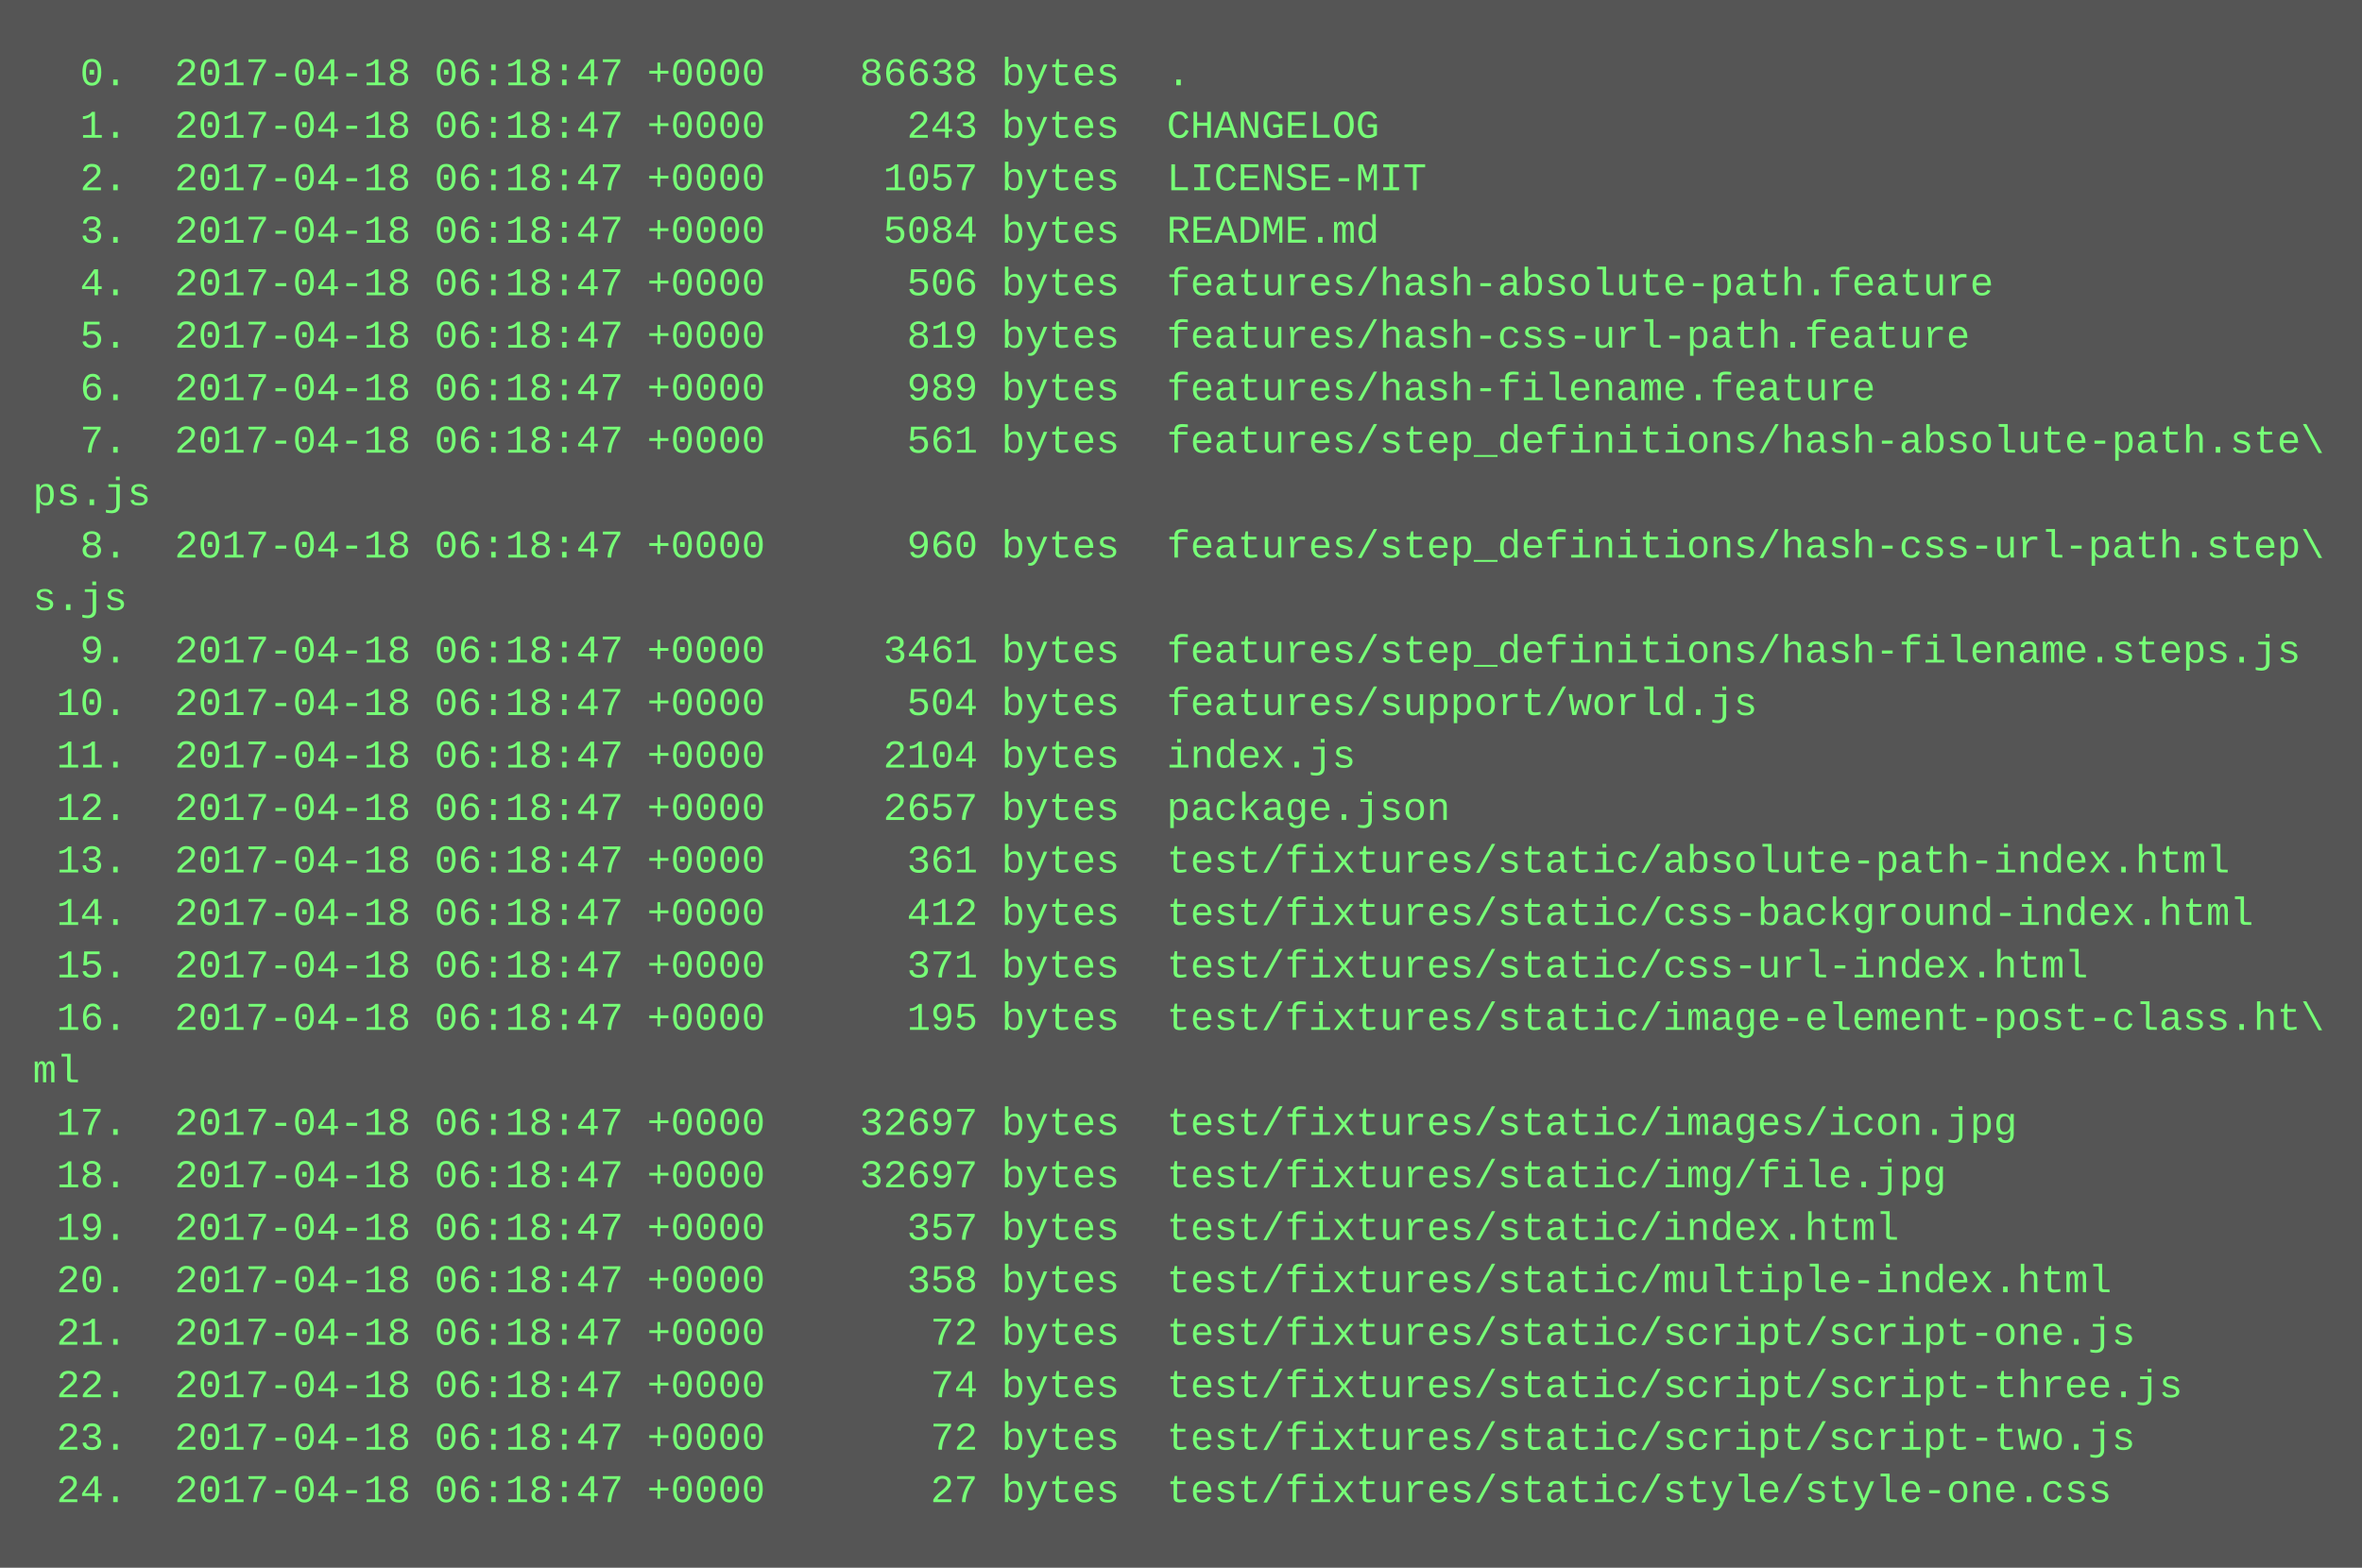
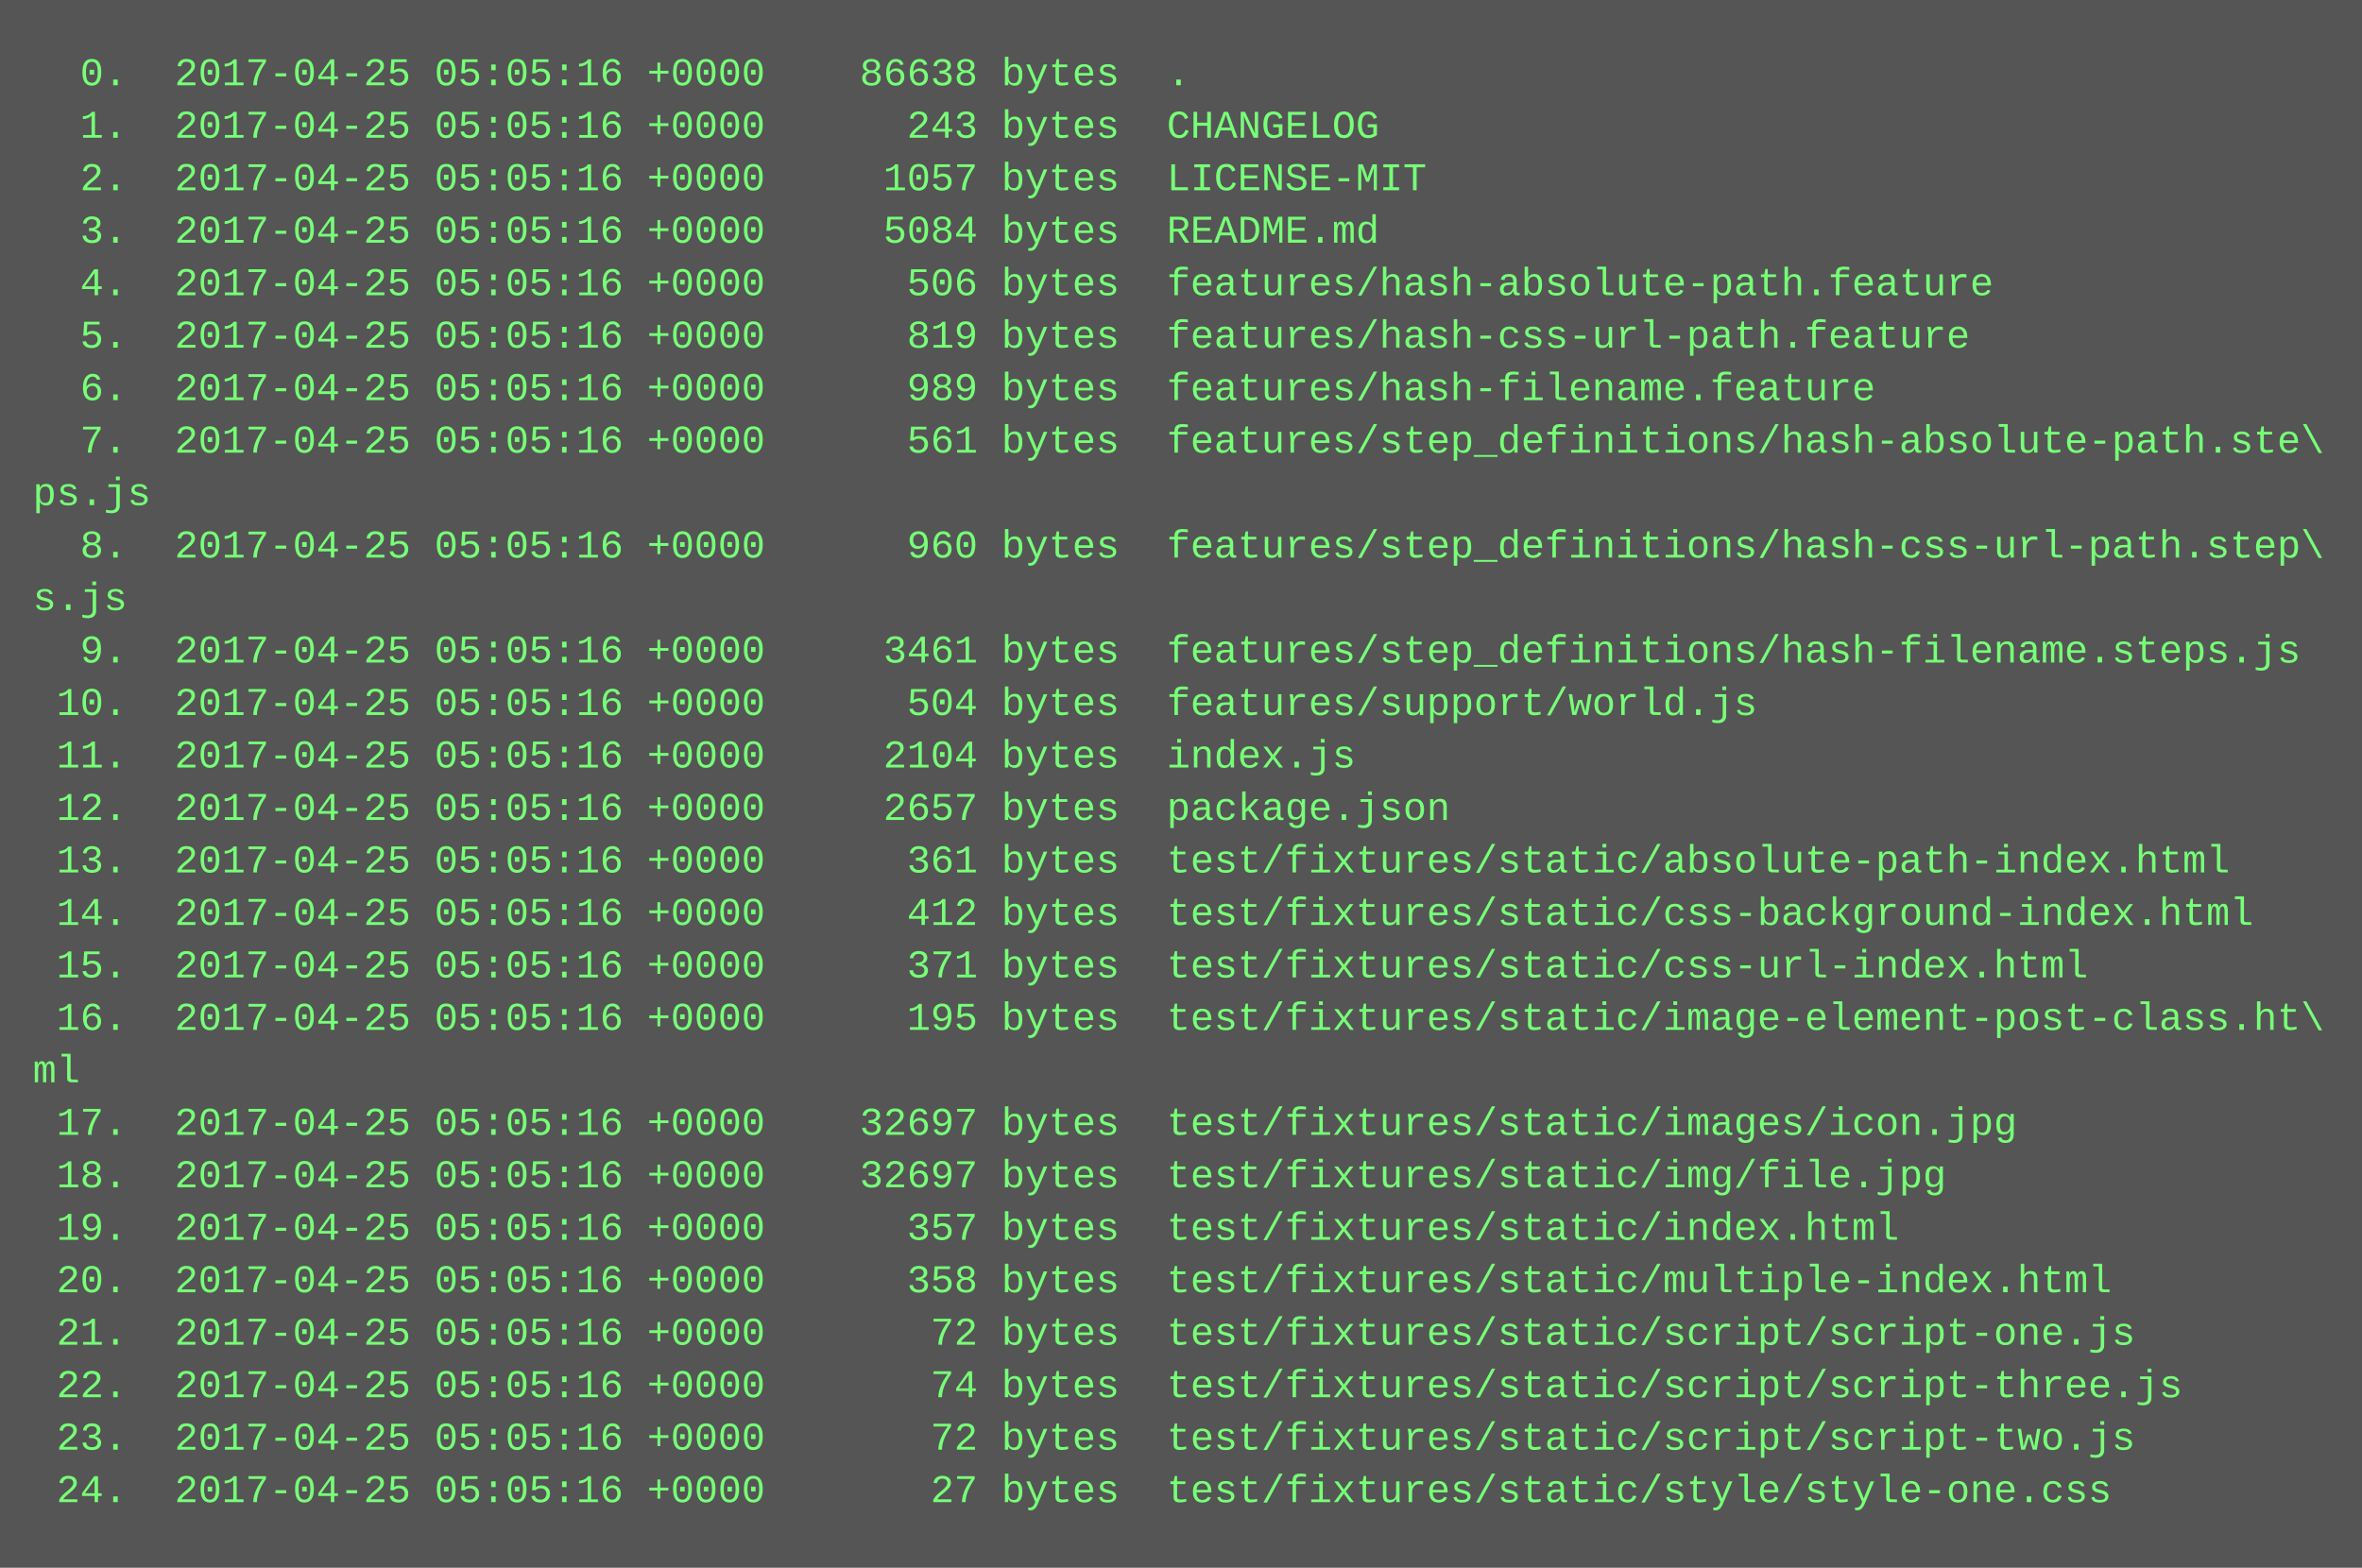
<svg xmlns="http://www.w3.org/2000/svg" height="478" width="720">
  <rect height="478" fill="#555" width="720" />
  <text fill="#7f7" font-family="Courier New" font-size="12" xml:space="preserve">
-     <tspan x="10" y="26">  0.  2017-04-18 06:18:47 +0000    86638 bytes  .</tspan>
-     <tspan x="10" y="42">  1.  2017-04-18 06:18:47 +0000      243 bytes  CHANGELOG</tspan>
-     <tspan x="10" y="58">  2.  2017-04-18 06:18:47 +0000     1057 bytes  LICENSE-MIT</tspan>
-     <tspan x="10" y="74">  3.  2017-04-18 06:18:47 +0000     5084 bytes  README.md</tspan>
-     <tspan x="10" y="90">  4.  2017-04-18 06:18:47 +0000      506 bytes  features/hash-absolute-path.feature</tspan>
-     <tspan x="10" y="106">  5.  2017-04-18 06:18:47 +0000      819 bytes  features/hash-css-url-path.feature</tspan>
-     <tspan x="10" y="122">  6.  2017-04-18 06:18:47 +0000      989 bytes  features/hash-filename.feature</tspan>
-     <tspan x="10" y="138">  7.  2017-04-18 06:18:47 +0000      561 bytes  features/step_definitions/hash-absolute-path.ste\</tspan>
+     <tspan x="10" y="26">  0.  2017-04-25 05:05:16 +0000    86638 bytes  .</tspan>
+     <tspan x="10" y="42">  1.  2017-04-25 05:05:16 +0000      243 bytes  CHANGELOG</tspan>
+     <tspan x="10" y="58">  2.  2017-04-25 05:05:16 +0000     1057 bytes  LICENSE-MIT</tspan>
+     <tspan x="10" y="74">  3.  2017-04-25 05:05:16 +0000     5084 bytes  README.md</tspan>
+     <tspan x="10" y="90">  4.  2017-04-25 05:05:16 +0000      506 bytes  features/hash-absolute-path.feature</tspan>
+     <tspan x="10" y="106">  5.  2017-04-25 05:05:16 +0000      819 bytes  features/hash-css-url-path.feature</tspan>
+     <tspan x="10" y="122">  6.  2017-04-25 05:05:16 +0000      989 bytes  features/hash-filename.feature</tspan>
+     <tspan x="10" y="138">  7.  2017-04-25 05:05:16 +0000      561 bytes  features/step_definitions/hash-absolute-path.ste\</tspan>
    <tspan x="10" y="154">ps.js</tspan>
-     <tspan x="10" y="170">  8.  2017-04-18 06:18:47 +0000      960 bytes  features/step_definitions/hash-css-url-path.step\</tspan>
+     <tspan x="10" y="170">  8.  2017-04-25 05:05:16 +0000      960 bytes  features/step_definitions/hash-css-url-path.step\</tspan>
    <tspan x="10" y="186">s.js</tspan>
-     <tspan x="10" y="202">  9.  2017-04-18 06:18:47 +0000     3461 bytes  features/step_definitions/hash-filename.steps.js</tspan>
-     <tspan x="10" y="218"> 10.  2017-04-18 06:18:47 +0000      504 bytes  features/support/world.js</tspan>
-     <tspan x="10" y="234"> 11.  2017-04-18 06:18:47 +0000     2104 bytes  index.js</tspan>
-     <tspan x="10" y="250"> 12.  2017-04-18 06:18:47 +0000     2657 bytes  package.json</tspan>
-     <tspan x="10" y="266"> 13.  2017-04-18 06:18:47 +0000      361 bytes  test/fixtures/static/absolute-path-index.html</tspan>
-     <tspan x="10" y="282"> 14.  2017-04-18 06:18:47 +0000      412 bytes  test/fixtures/static/css-background-index.html</tspan>
-     <tspan x="10" y="298"> 15.  2017-04-18 06:18:47 +0000      371 bytes  test/fixtures/static/css-url-index.html</tspan>
-     <tspan x="10" y="314"> 16.  2017-04-18 06:18:47 +0000      195 bytes  test/fixtures/static/image-element-post-class.ht\</tspan>
+     <tspan x="10" y="202">  9.  2017-04-25 05:05:16 +0000     3461 bytes  features/step_definitions/hash-filename.steps.js</tspan>
+     <tspan x="10" y="218"> 10.  2017-04-25 05:05:16 +0000      504 bytes  features/support/world.js</tspan>
+     <tspan x="10" y="234"> 11.  2017-04-25 05:05:16 +0000     2104 bytes  index.js</tspan>
+     <tspan x="10" y="250"> 12.  2017-04-25 05:05:16 +0000     2657 bytes  package.json</tspan>
+     <tspan x="10" y="266"> 13.  2017-04-25 05:05:16 +0000      361 bytes  test/fixtures/static/absolute-path-index.html</tspan>
+     <tspan x="10" y="282"> 14.  2017-04-25 05:05:16 +0000      412 bytes  test/fixtures/static/css-background-index.html</tspan>
+     <tspan x="10" y="298"> 15.  2017-04-25 05:05:16 +0000      371 bytes  test/fixtures/static/css-url-index.html</tspan>
+     <tspan x="10" y="314"> 16.  2017-04-25 05:05:16 +0000      195 bytes  test/fixtures/static/image-element-post-class.ht\</tspan>
    <tspan x="10" y="330">ml</tspan>
-     <tspan x="10" y="346"> 17.  2017-04-18 06:18:47 +0000    32697 bytes  test/fixtures/static/images/icon.jpg</tspan>
-     <tspan x="10" y="362"> 18.  2017-04-18 06:18:47 +0000    32697 bytes  test/fixtures/static/img/file.jpg</tspan>
-     <tspan x="10" y="378"> 19.  2017-04-18 06:18:47 +0000      357 bytes  test/fixtures/static/index.html</tspan>
-     <tspan x="10" y="394"> 20.  2017-04-18 06:18:47 +0000      358 bytes  test/fixtures/static/multiple-index.html</tspan>
-     <tspan x="10" y="410"> 21.  2017-04-18 06:18:47 +0000       72 bytes  test/fixtures/static/script/script-one.js</tspan>
-     <tspan x="10" y="426"> 22.  2017-04-18 06:18:47 +0000       74 bytes  test/fixtures/static/script/script-three.js</tspan>
-     <tspan x="10" y="442"> 23.  2017-04-18 06:18:47 +0000       72 bytes  test/fixtures/static/script/script-two.js</tspan>
-     <tspan x="10" y="458"> 24.  2017-04-18 06:18:47 +0000       27 bytes  test/fixtures/static/style/style-one.css</tspan>
+     <tspan x="10" y="346"> 17.  2017-04-25 05:05:16 +0000    32697 bytes  test/fixtures/static/images/icon.jpg</tspan>
+     <tspan x="10" y="362"> 18.  2017-04-25 05:05:16 +0000    32697 bytes  test/fixtures/static/img/file.jpg</tspan>
+     <tspan x="10" y="378"> 19.  2017-04-25 05:05:16 +0000      357 bytes  test/fixtures/static/index.html</tspan>
+     <tspan x="10" y="394"> 20.  2017-04-25 05:05:16 +0000      358 bytes  test/fixtures/static/multiple-index.html</tspan>
+     <tspan x="10" y="410"> 21.  2017-04-25 05:05:16 +0000       72 bytes  test/fixtures/static/script/script-one.js</tspan>
+     <tspan x="10" y="426"> 22.  2017-04-25 05:05:16 +0000       74 bytes  test/fixtures/static/script/script-three.js</tspan>
+     <tspan x="10" y="442"> 23.  2017-04-25 05:05:16 +0000       72 bytes  test/fixtures/static/script/script-two.js</tspan>
+     <tspan x="10" y="458"> 24.  2017-04-25 05:05:16 +0000       27 bytes  test/fixtures/static/style/style-one.css</tspan>
  </text>
</svg>
